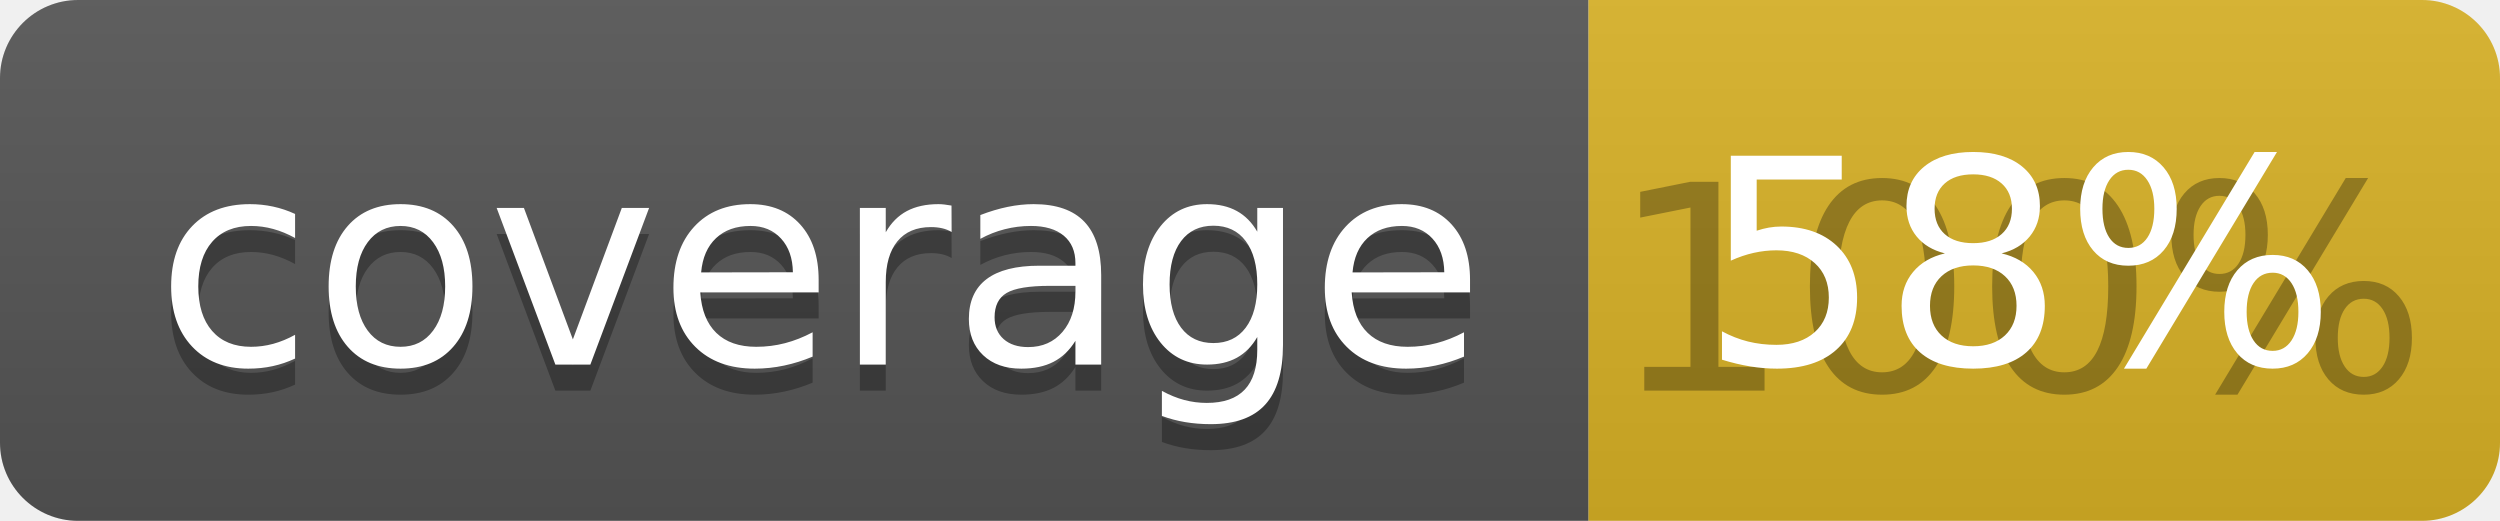
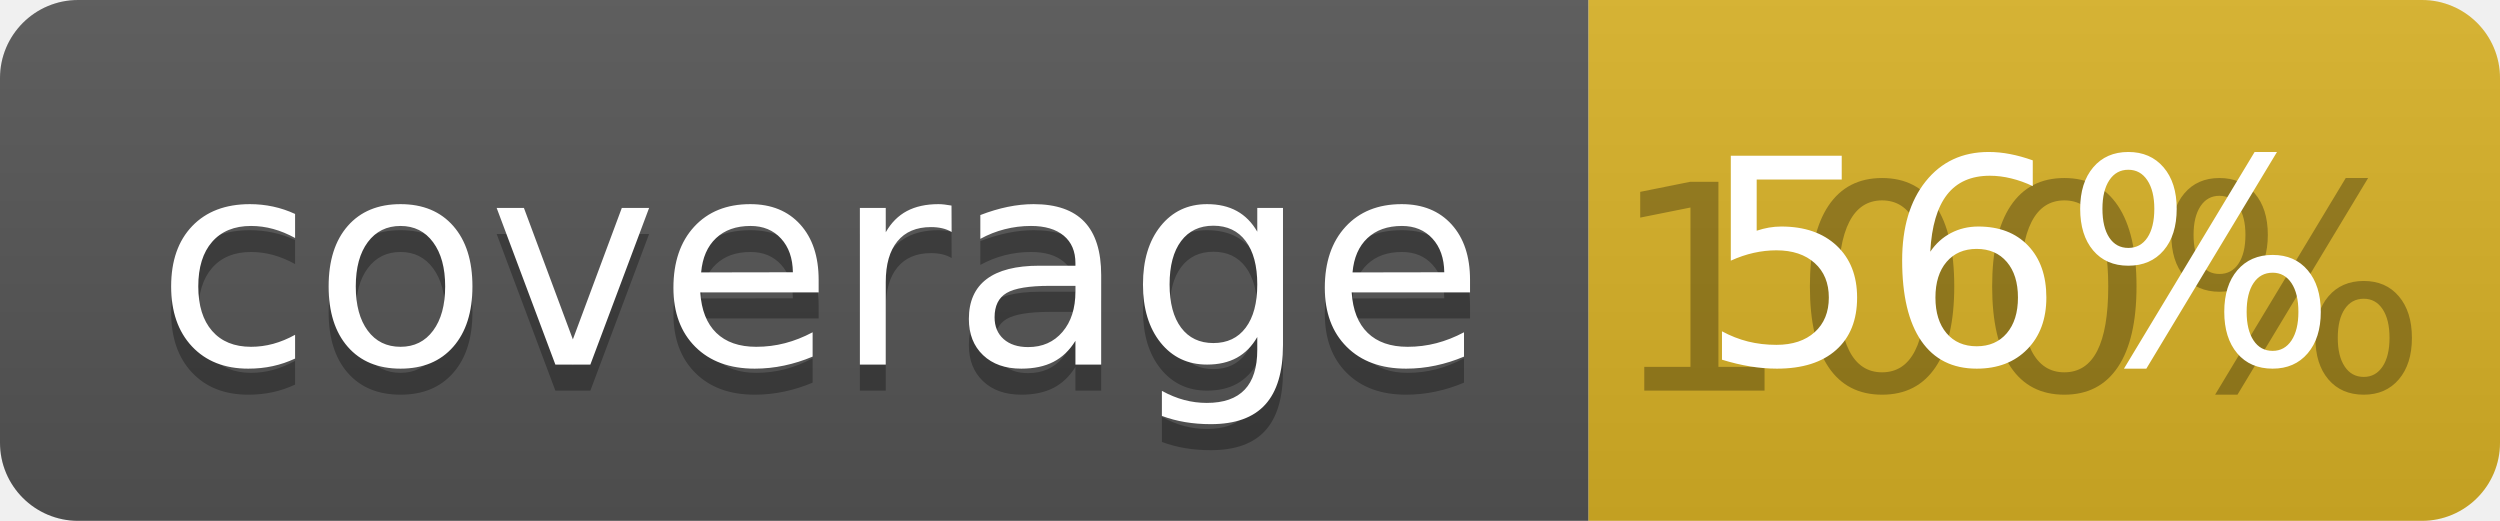
<svg xmlns="http://www.w3.org/2000/svg" width="96" height="20">
  <linearGradient id="b" x2="0" y2="100%">
    <stop offset="0" stop-color="#bbb" stop-opacity=".1" />
    <stop offset="1" stop-opacity=".1" />
  </linearGradient>
  <clipPath id="a">
    <rect width="96" height="20" rx="3" fill="#fff" />
  </clipPath>
  <g clip-path="url(#a)">
    <path fill="#555" d="M0 0h61v20H0z" />
    <path fill="#D9B226" d="M61 0h35v20H61z" />
    <path fill="url(#b)" d="M0 0h96v20H0z" />
  </g>
  <g fill="#fff" text-anchor="middle" font-family="DejaVu Sans,Verdana,Geneva,sans-serif" font-size="110">
    <text x="315" y="150" fill="#010101" fill-opacity=".3" transform="scale(.1)" textLength="510">coverage</text>
    <text x="315" y="140" transform="scale(.1)" textLength="510">coverage</text>
    <text x="775" y="150" fill="#010101" fill-opacity=".3" transform="scale(.1)" textLength="250">100%</text>
-     <text x="775" y="140" transform="scale(.1)" textLength="250">58%</text>
+     <text x="775" y="140" transform="scale(.1)" textLength="250">56%</text>
  </g>
</svg>
